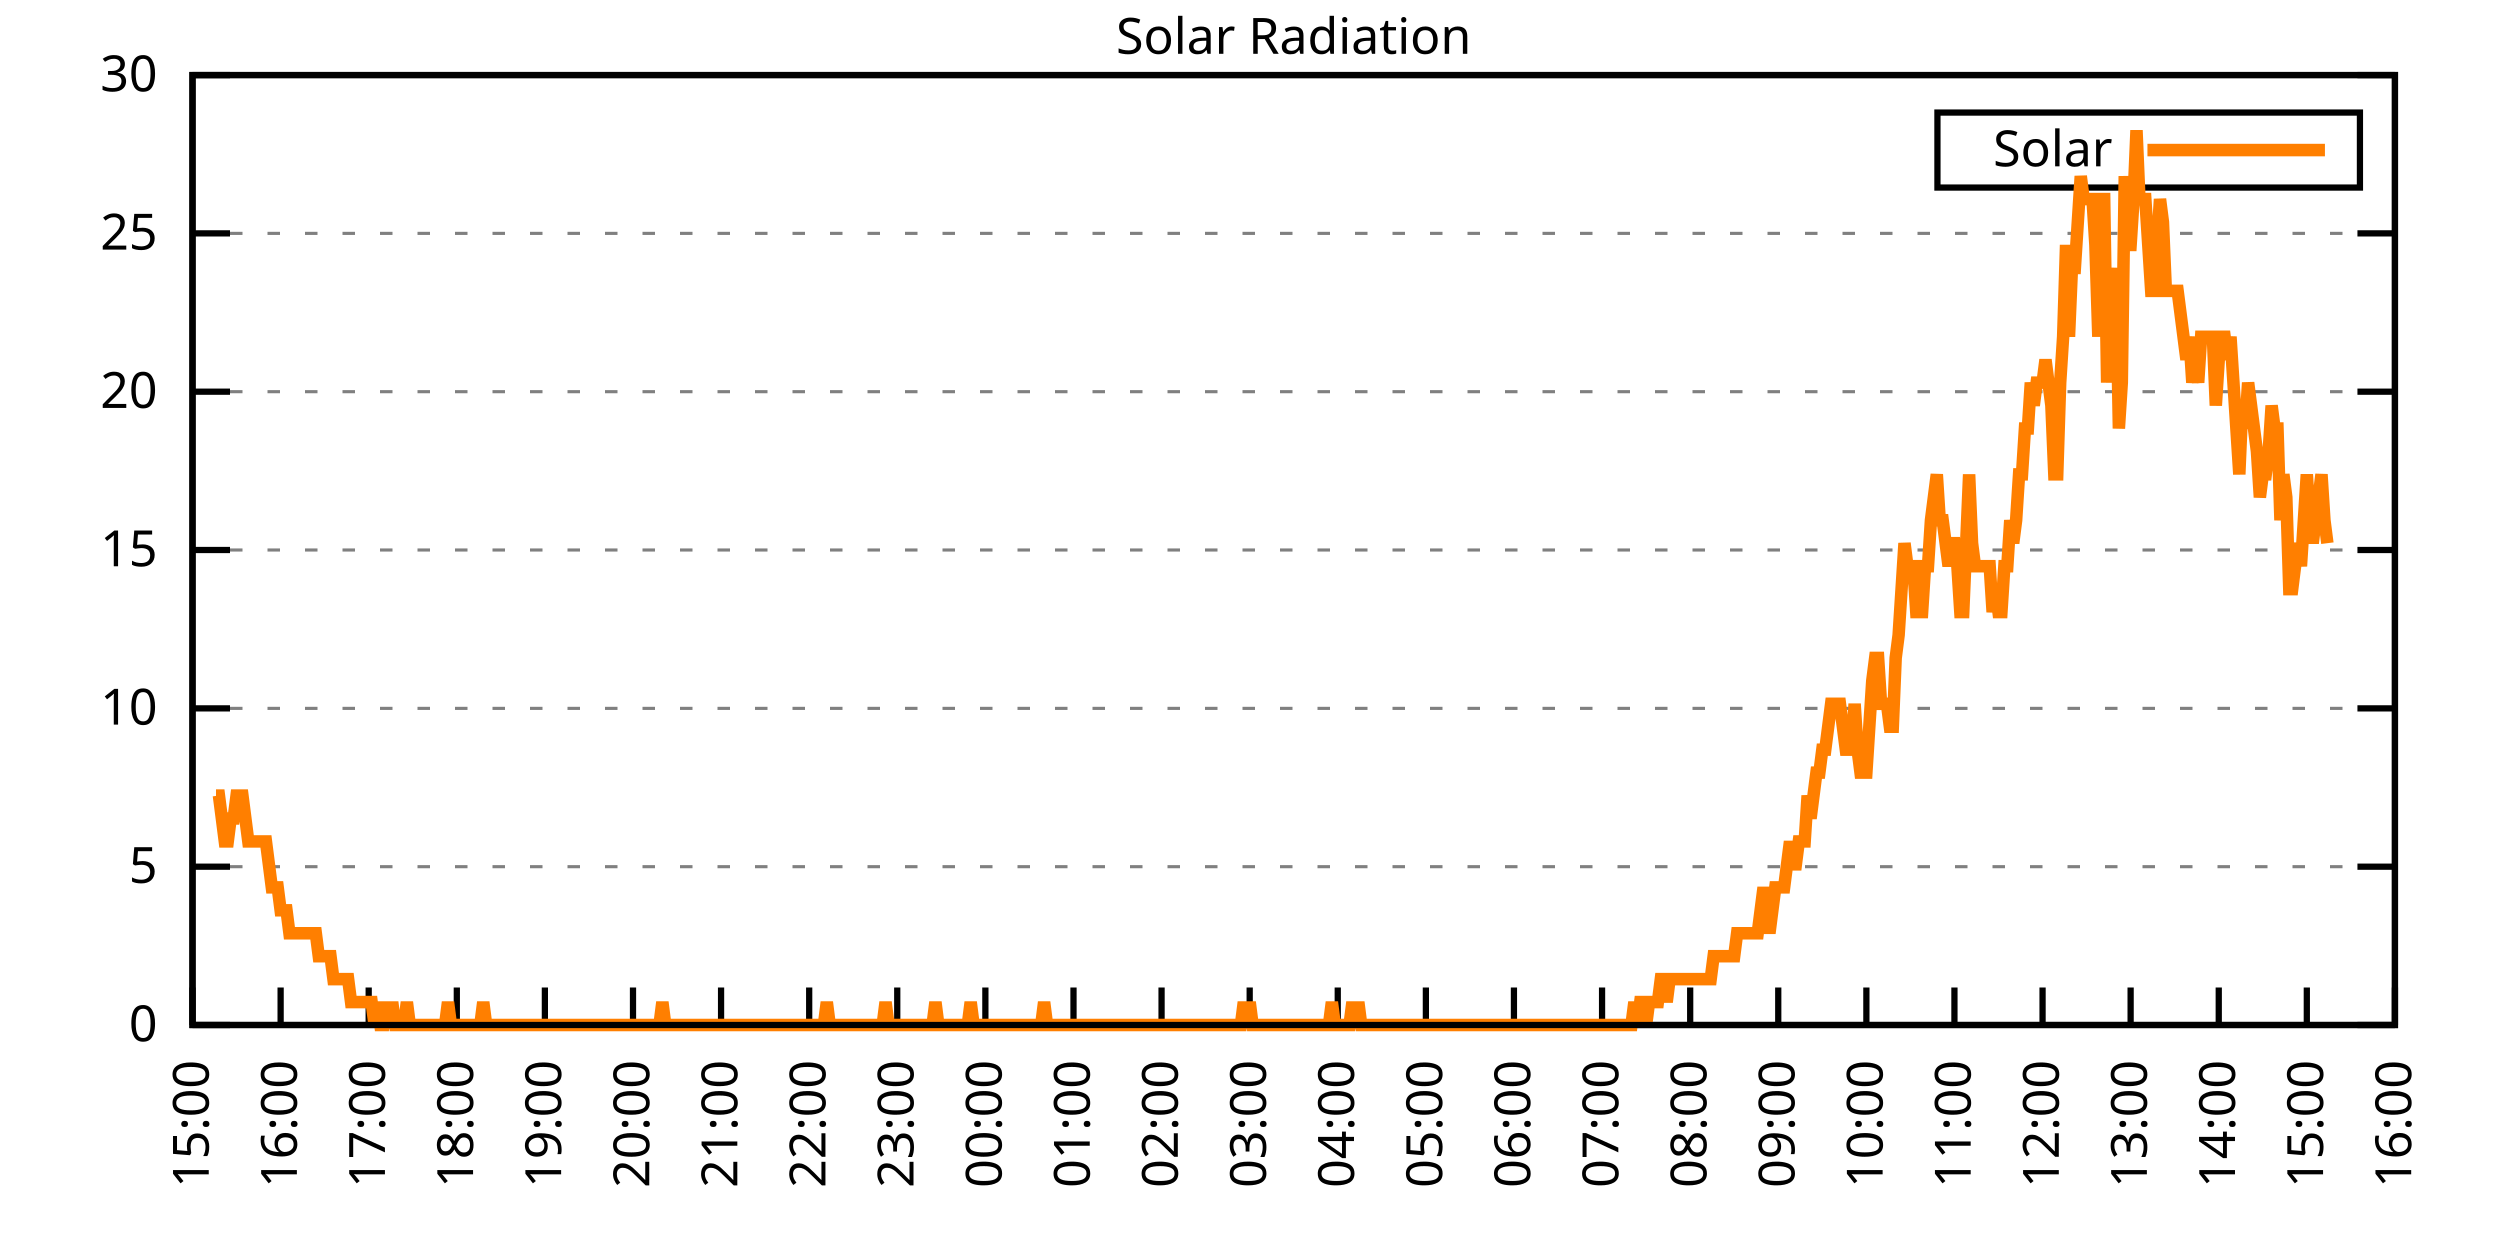
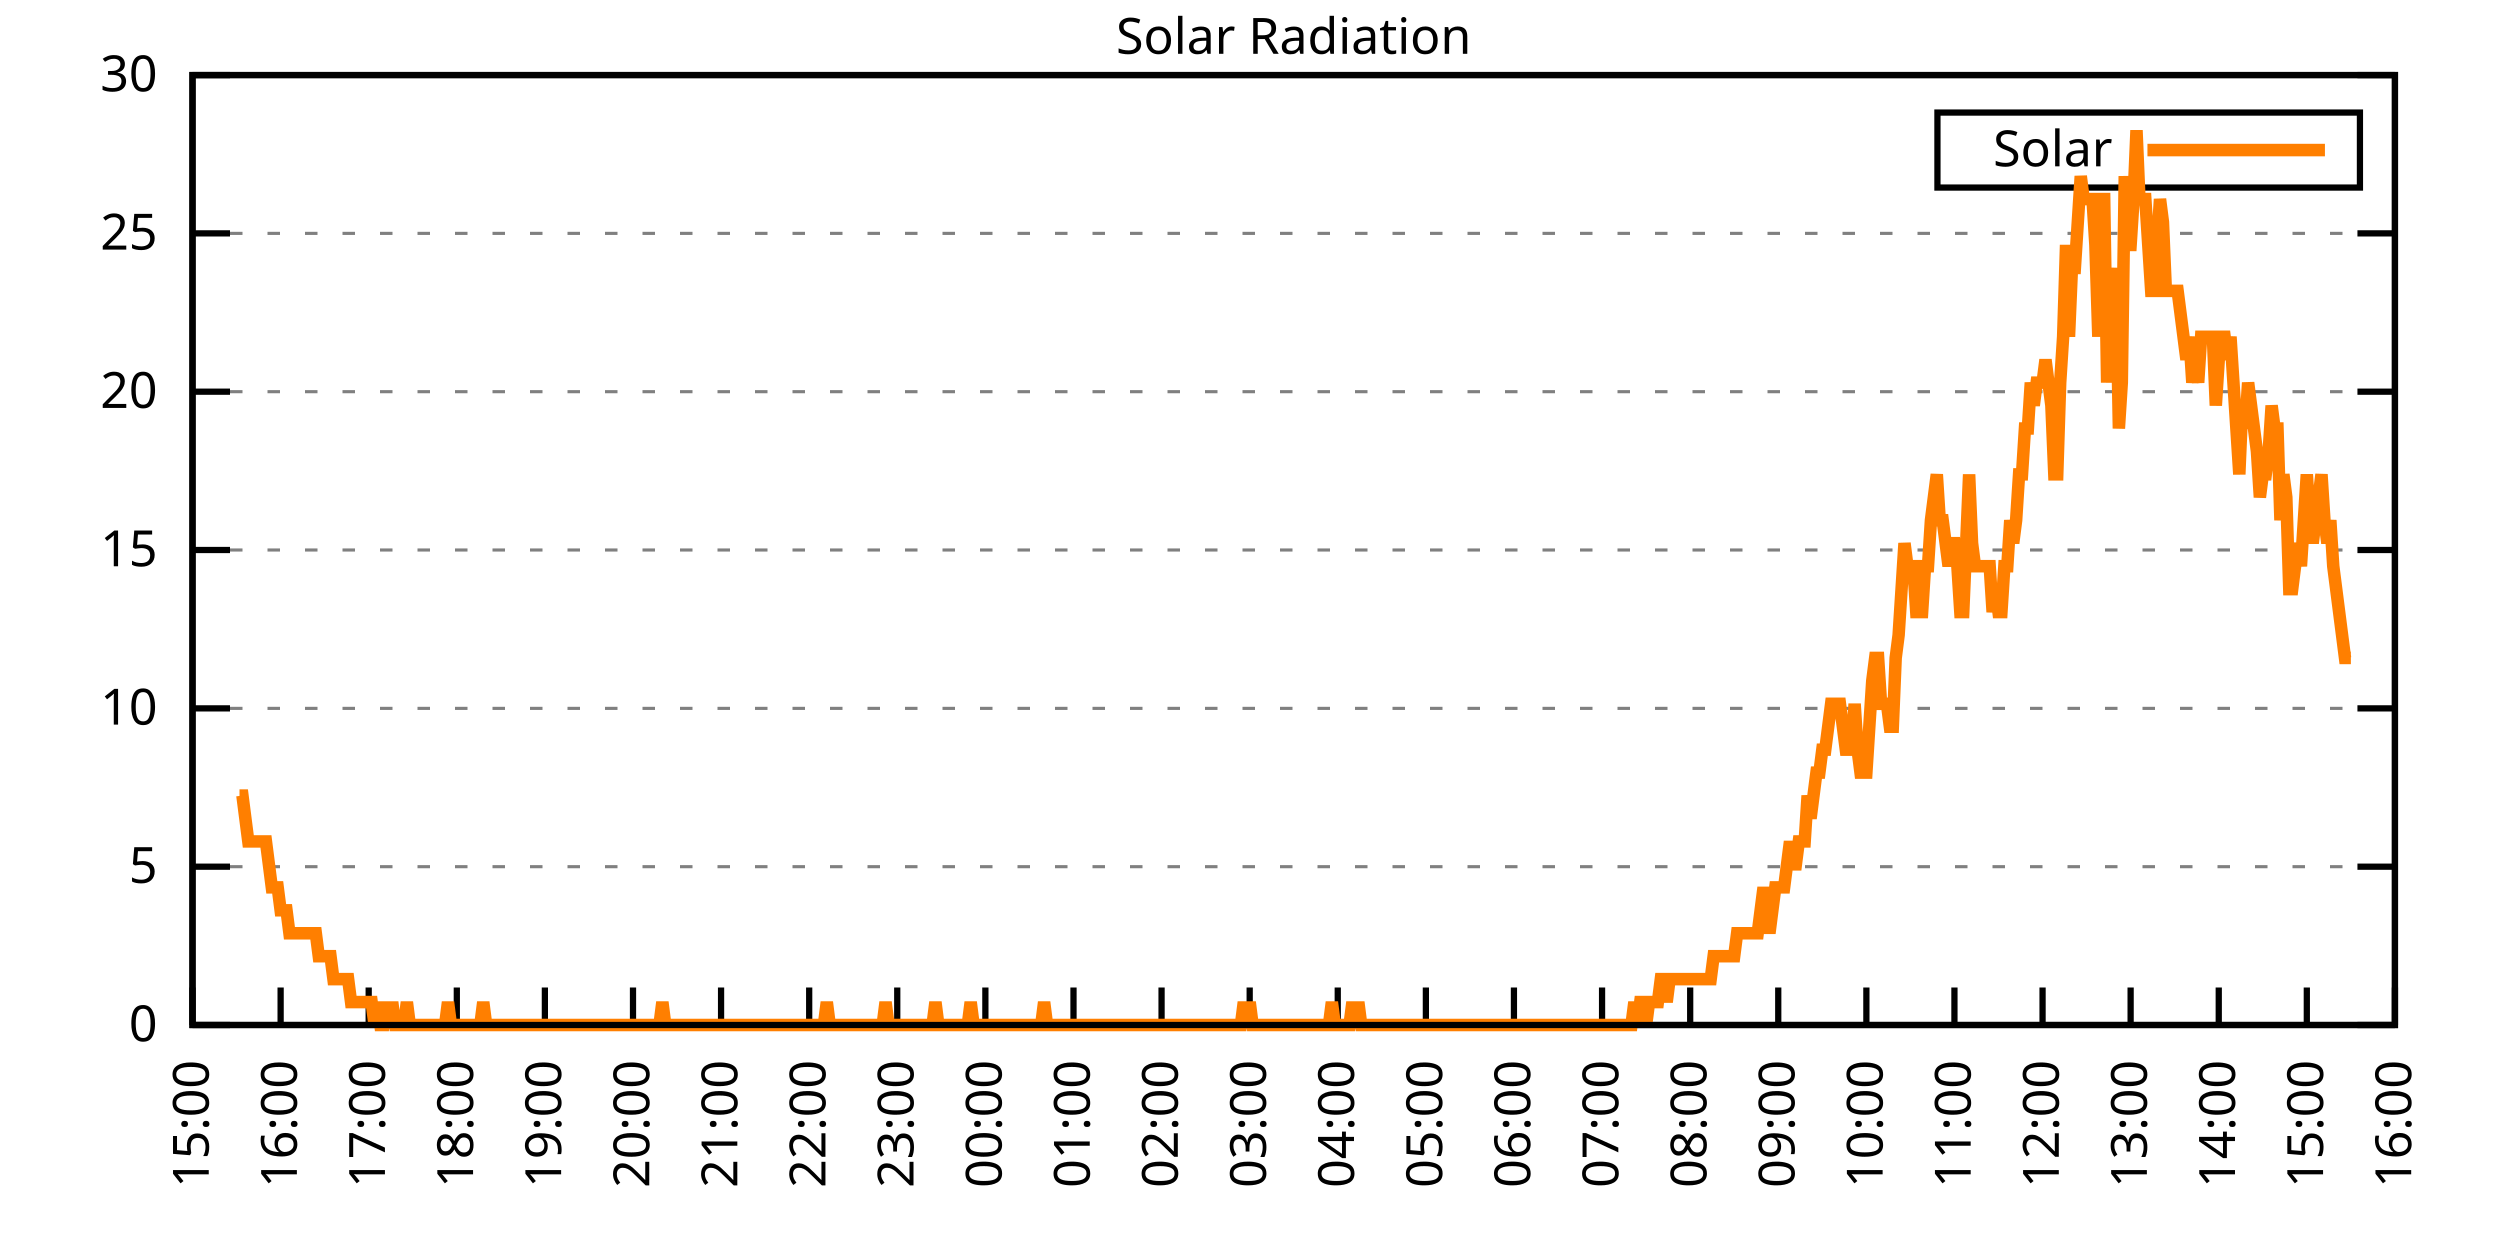
<svg xmlns="http://www.w3.org/2000/svg" xmlns:xlink="http://www.w3.org/1999/xlink" width="400" height="200" viewBox="0 0 400 200">
  <g id="gnuplot_canvas">
    <rect x="0" y="0" width="400" height="200" fill="none" />
    <defs>
      <circle id="gpDot" r="0.5" stroke-width="0.5" stroke="currentColor" />
      <path id="gpPt0" stroke-width="0.333" stroke="currentColor" d="M-1,0 h2 M0,-1 v2" />
      <path id="gpPt1" stroke-width="0.333" stroke="currentColor" d="M-1,-1 L1,1 M1,-1 L-1,1" />
      <path id="gpPt2" stroke-width="0.333" stroke="currentColor" d="M-1,0 L1,0 M0,-1 L0,1 M-1,-1 L1,1 M-1,1 L1,-1" />
      <rect id="gpPt3" stroke-width="0.333" stroke="currentColor" x="-1" y="-1" width="2" height="2" />
      <rect id="gpPt4" stroke-width="0.333" stroke="currentColor" fill="currentColor" x="-1" y="-1" width="2" height="2" />
      <circle id="gpPt5" stroke-width="0.333" stroke="currentColor" cx="0" cy="0" r="1" />
      <use xlink:href="#gpPt5" id="gpPt6" fill="currentColor" stroke="none" />
      <path id="gpPt7" stroke-width="0.333" stroke="currentColor" d="M0,-1.33 L-1.33,0.67 L1.33,0.67 z" />
      <use xlink:href="#gpPt7" id="gpPt8" fill="currentColor" stroke="none" />
      <use xlink:href="#gpPt7" id="gpPt9" stroke="currentColor" transform="rotate(180)" />
      <use xlink:href="#gpPt9" id="gpPt10" fill="currentColor" stroke="none" />
      <use xlink:href="#gpPt3" id="gpPt11" stroke="currentColor" transform="rotate(45)" />
      <use xlink:href="#gpPt11" id="gpPt12" fill="currentColor" stroke="none" />
      <path id="gpPt13" stroke-width="0.333" stroke="currentColor" d="M0,1.330 L1.265,0.411 L0.782,-1.067 L-0.782,-1.076 L-1.265,0.411 z" />
      <use xlink:href="#gpPt13" id="gpPt14" fill="currentColor" stroke="none" />
      <filter id="textbox" filterUnits="objectBoundingBox" x="0" y="0" height="1" width="1">
        <feFlood flood-color="white" flood-opacity="1" result="bgnd" />
        <feComposite in="SourceGraphic" in2="bgnd" operator="atop" />
      </filter>
      <filter id="greybox" filterUnits="objectBoundingBox" x="0" y="0" height="1" width="1">
        <feFlood flood-color="lightgrey" flood-opacity="1" result="grey" />
        <feComposite in="SourceGraphic" in2="grey" operator="atop" />
      </filter>
    </defs>
    <g fill="none" color="white" stroke="currentColor" stroke-width="1.00" stroke-linecap="butt" stroke-linejoin="miter">
</g>
    <g fill="none" color="black" stroke="currentColor" stroke-width="1.00" stroke-linecap="butt" stroke-linejoin="miter">
      <g stroke="none" shape-rendering="crispEdges">
        <polygon fill="rgb(255, 255, 255)" points="30.80,164.00 383.18,164.00 383.18,12.02 30.80,12.02 " />
      </g>
    </g>
    <g fill="none" color="black" stroke="currentColor" stroke-width="1.00" stroke-linecap="butt" stroke-linejoin="miter">
</g>
    <g fill="none" color="black" stroke="black" stroke-width="0.50" stroke-linecap="butt" stroke-linejoin="miter">
</g>
    <g fill="none" color="gray" stroke="currentColor" stroke-width="0.50" stroke-linecap="butt" stroke-linejoin="miter">
      <path stroke="gray" stroke-dasharray="2,4" class="gridline" d="M30.80,164.00 L383.19,164.00  " />
    </g>
    <g fill="none" color="gray" stroke="gray" stroke-width="1.00" stroke-linecap="butt" stroke-linejoin="miter">
</g>
    <g fill="none" color="black" stroke="currentColor" stroke-width="1.00" stroke-linecap="butt" stroke-linejoin="miter">
      <path stroke="black" d="M30.80,164.00 L36.80,164.00 M383.19,164.00 L377.19,164.00  " />
      <g transform="translate(25.20,166.60)" stroke="none" fill="black" font-family="Sans" font-size="8.00" text-anchor="end">
        <text>
          <tspan font-family="Sans"> 0</tspan>
        </text>
      </g>
    </g>
    <g fill="none" color="black" stroke="currentColor" stroke-width="1.00" stroke-linecap="butt" stroke-linejoin="miter">
</g>
    <g fill="none" color="black" stroke="black" stroke-width="0.50" stroke-linecap="butt" stroke-linejoin="miter">
</g>
    <g fill="none" color="gray" stroke="currentColor" stroke-width="0.50" stroke-linecap="butt" stroke-linejoin="miter">
      <path stroke="gray" stroke-dasharray="2,4" class="gridline" d="M30.80,138.67 L383.19,138.67  " />
    </g>
    <g fill="none" color="gray" stroke="gray" stroke-width="1.00" stroke-linecap="butt" stroke-linejoin="miter">
</g>
    <g fill="none" color="black" stroke="currentColor" stroke-width="1.00" stroke-linecap="butt" stroke-linejoin="miter">
      <path stroke="black" d="M30.80,138.67 L36.80,138.67 M383.19,138.67 L377.19,138.67  " />
      <g transform="translate(25.20,141.27)" stroke="none" fill="black" font-family="Sans" font-size="8.00" text-anchor="end">
        <text>
          <tspan font-family="Sans"> 5</tspan>
        </text>
      </g>
    </g>
    <g fill="none" color="black" stroke="currentColor" stroke-width="1.00" stroke-linecap="butt" stroke-linejoin="miter">
</g>
    <g fill="none" color="black" stroke="black" stroke-width="0.50" stroke-linecap="butt" stroke-linejoin="miter">
</g>
    <g fill="none" color="gray" stroke="currentColor" stroke-width="0.50" stroke-linecap="butt" stroke-linejoin="miter">
      <path stroke="gray" stroke-dasharray="2,4" class="gridline" d="M30.80,113.34 L383.19,113.34  " />
    </g>
    <g fill="none" color="gray" stroke="gray" stroke-width="1.00" stroke-linecap="butt" stroke-linejoin="miter">
</g>
    <g fill="none" color="black" stroke="currentColor" stroke-width="1.00" stroke-linecap="butt" stroke-linejoin="miter">
      <path stroke="black" d="M30.80,113.34 L36.80,113.34 M383.19,113.34 L377.19,113.34  " />
      <g transform="translate(25.20,115.94)" stroke="none" fill="black" font-family="Sans" font-size="8.00" text-anchor="end">
        <text>
          <tspan font-family="Sans"> 10</tspan>
        </text>
      </g>
    </g>
    <g fill="none" color="black" stroke="currentColor" stroke-width="1.00" stroke-linecap="butt" stroke-linejoin="miter">
</g>
    <g fill="none" color="black" stroke="black" stroke-width="0.50" stroke-linecap="butt" stroke-linejoin="miter">
</g>
    <g fill="none" color="gray" stroke="currentColor" stroke-width="0.50" stroke-linecap="butt" stroke-linejoin="miter">
      <path stroke="gray" stroke-dasharray="2,4" class="gridline" d="M30.80,88.00 L383.19,88.00  " />
    </g>
    <g fill="none" color="gray" stroke="gray" stroke-width="1.00" stroke-linecap="butt" stroke-linejoin="miter">
</g>
    <g fill="none" color="black" stroke="currentColor" stroke-width="1.00" stroke-linecap="butt" stroke-linejoin="miter">
      <path stroke="black" d="M30.80,88.00 L36.80,88.00 M383.19,88.00 L377.19,88.00  " />
      <g transform="translate(25.20,90.60)" stroke="none" fill="black" font-family="Sans" font-size="8.00" text-anchor="end">
        <text>
          <tspan font-family="Sans"> 15</tspan>
        </text>
      </g>
    </g>
    <g fill="none" color="black" stroke="currentColor" stroke-width="1.00" stroke-linecap="butt" stroke-linejoin="miter">
</g>
    <g fill="none" color="black" stroke="black" stroke-width="0.50" stroke-linecap="butt" stroke-linejoin="miter">
</g>
    <g fill="none" color="gray" stroke="currentColor" stroke-width="0.50" stroke-linecap="butt" stroke-linejoin="miter">
      <path stroke="gray" stroke-dasharray="2,4" class="gridline" d="M30.80,62.67 L383.19,62.67  " />
    </g>
    <g fill="none" color="gray" stroke="gray" stroke-width="1.00" stroke-linecap="butt" stroke-linejoin="miter">
</g>
    <g fill="none" color="black" stroke="currentColor" stroke-width="1.00" stroke-linecap="butt" stroke-linejoin="miter">
      <path stroke="black" d="M30.80,62.67 L36.80,62.67 M383.19,62.67 L377.19,62.67  " />
      <g transform="translate(25.20,65.27)" stroke="none" fill="black" font-family="Sans" font-size="8.00" text-anchor="end">
        <text>
          <tspan font-family="Sans"> 20</tspan>
        </text>
      </g>
    </g>
    <g fill="none" color="black" stroke="currentColor" stroke-width="1.00" stroke-linecap="butt" stroke-linejoin="miter">
</g>
    <g fill="none" color="black" stroke="black" stroke-width="0.50" stroke-linecap="butt" stroke-linejoin="miter">
</g>
    <g fill="none" color="gray" stroke="currentColor" stroke-width="0.50" stroke-linecap="butt" stroke-linejoin="miter">
      <path stroke="gray" stroke-dasharray="2,4" class="gridline" d="M30.80,37.34 L383.19,37.34  " />
    </g>
    <g fill="none" color="gray" stroke="gray" stroke-width="1.00" stroke-linecap="butt" stroke-linejoin="miter">
</g>
    <g fill="none" color="black" stroke="currentColor" stroke-width="1.00" stroke-linecap="butt" stroke-linejoin="miter">
      <path stroke="black" d="M30.80,37.34 L36.80,37.34 M383.19,37.34 L377.19,37.34  " />
      <g transform="translate(25.20,39.94)" stroke="none" fill="black" font-family="Sans" font-size="8.00" text-anchor="end">
        <text>
          <tspan font-family="Sans"> 25</tspan>
        </text>
      </g>
    </g>
    <g fill="none" color="black" stroke="currentColor" stroke-width="1.00" stroke-linecap="butt" stroke-linejoin="miter">
</g>
    <g fill="none" color="black" stroke="black" stroke-width="0.50" stroke-linecap="butt" stroke-linejoin="miter">
</g>
    <g fill="none" color="gray" stroke="currentColor" stroke-width="0.50" stroke-linecap="butt" stroke-linejoin="miter">
      <path stroke="gray" stroke-dasharray="2,4" class="gridline" d="M30.80,12.01 L383.19,12.01  " />
    </g>
    <g fill="none" color="gray" stroke="gray" stroke-width="1.00" stroke-linecap="butt" stroke-linejoin="miter">
</g>
    <g fill="none" color="black" stroke="currentColor" stroke-width="1.00" stroke-linecap="butt" stroke-linejoin="miter">
      <path stroke="black" d="M30.80,12.01 L36.80,12.01 M383.19,12.01 L377.19,12.01  " />
      <g transform="translate(25.20,14.61)" stroke="none" fill="black" font-family="Sans" font-size="8.00" text-anchor="end">
        <text>
          <tspan font-family="Sans"> 30</tspan>
        </text>
      </g>
    </g>
    <g fill="none" color="black" stroke="currentColor" stroke-width="1.00" stroke-linecap="butt" stroke-linejoin="miter">
      <path stroke="black" d="M30.80,164.00 L30.80,158.00  " />
      <g transform="translate(33.40,169.60) rotate(270.00)" stroke="none" fill="black" font-family="Sans" font-size="8.00" text-anchor="end">
        <text>
          <tspan font-family="Sans">15:00</tspan>
        </text>
      </g>
    </g>
    <g fill="none" color="black" stroke="currentColor" stroke-width="1.00" stroke-linecap="butt" stroke-linejoin="miter">
      <path stroke="black" d="M44.90,164.00 L44.90,158.00  " />
      <g transform="translate(47.50,169.60) rotate(270.00)" stroke="none" fill="black" font-family="Sans" font-size="8.00" text-anchor="end">
        <text>
          <tspan font-family="Sans">16:00</tspan>
        </text>
      </g>
    </g>
    <g fill="none" color="black" stroke="currentColor" stroke-width="1.00" stroke-linecap="butt" stroke-linejoin="miter">
      <path stroke="black" d="M58.99,164.00 L58.99,158.00  " />
      <g transform="translate(61.59,169.60) rotate(270.00)" stroke="none" fill="black" font-family="Sans" font-size="8.00" text-anchor="end">
        <text>
          <tspan font-family="Sans">17:00</tspan>
        </text>
      </g>
    </g>
    <g fill="none" color="black" stroke="currentColor" stroke-width="1.00" stroke-linecap="butt" stroke-linejoin="miter">
      <path stroke="black" d="M73.09,164.00 L73.09,158.00  " />
      <g transform="translate(75.69,169.60) rotate(270.00)" stroke="none" fill="black" font-family="Sans" font-size="8.00" text-anchor="end">
        <text>
          <tspan font-family="Sans">18:00</tspan>
        </text>
      </g>
    </g>
    <g fill="none" color="black" stroke="currentColor" stroke-width="1.00" stroke-linecap="butt" stroke-linejoin="miter">
      <path stroke="black" d="M87.18,164.00 L87.18,158.00  " />
      <g transform="translate(89.78,169.60) rotate(270.00)" stroke="none" fill="black" font-family="Sans" font-size="8.00" text-anchor="end">
        <text>
          <tspan font-family="Sans">19:00</tspan>
        </text>
      </g>
    </g>
    <g fill="none" color="black" stroke="currentColor" stroke-width="1.00" stroke-linecap="butt" stroke-linejoin="miter">
      <path stroke="black" d="M101.28,164.00 L101.28,158.00  " />
      <g transform="translate(103.88,169.60) rotate(270.00)" stroke="none" fill="black" font-family="Sans" font-size="8.00" text-anchor="end">
        <text>
          <tspan font-family="Sans">20:00</tspan>
        </text>
      </g>
    </g>
    <g fill="none" color="black" stroke="currentColor" stroke-width="1.00" stroke-linecap="butt" stroke-linejoin="miter">
      <path stroke="black" d="M115.37,164.00 L115.37,158.00  " />
      <g transform="translate(117.97,169.60) rotate(270.00)" stroke="none" fill="black" font-family="Sans" font-size="8.00" text-anchor="end">
        <text>
          <tspan font-family="Sans">21:00</tspan>
        </text>
      </g>
    </g>
    <g fill="none" color="black" stroke="currentColor" stroke-width="1.00" stroke-linecap="butt" stroke-linejoin="miter">
      <path stroke="black" d="M129.47,164.00 L129.47,158.00  " />
      <g transform="translate(132.07,169.60) rotate(270.00)" stroke="none" fill="black" font-family="Sans" font-size="8.00" text-anchor="end">
        <text>
          <tspan font-family="Sans">22:00</tspan>
        </text>
      </g>
    </g>
    <g fill="none" color="black" stroke="currentColor" stroke-width="1.00" stroke-linecap="butt" stroke-linejoin="miter">
      <path stroke="black" d="M143.56,164.00 L143.56,158.00  " />
      <g transform="translate(146.16,169.60) rotate(270.00)" stroke="none" fill="black" font-family="Sans" font-size="8.00" text-anchor="end">
        <text>
          <tspan font-family="Sans">23:00</tspan>
        </text>
      </g>
    </g>
    <g fill="none" color="black" stroke="currentColor" stroke-width="1.00" stroke-linecap="butt" stroke-linejoin="miter">
      <path stroke="black" d="M157.66,164.00 L157.66,158.00  " />
      <g transform="translate(160.26,169.60) rotate(270.00)" stroke="none" fill="black" font-family="Sans" font-size="8.00" text-anchor="end">
        <text>
          <tspan font-family="Sans">00:00</tspan>
        </text>
      </g>
    </g>
    <g fill="none" color="black" stroke="currentColor" stroke-width="1.00" stroke-linecap="butt" stroke-linejoin="miter">
      <path stroke="black" d="M171.76,164.00 L171.76,158.00  " />
      <g transform="translate(174.36,169.60) rotate(270.00)" stroke="none" fill="black" font-family="Sans" font-size="8.00" text-anchor="end">
        <text>
          <tspan font-family="Sans">01:00</tspan>
        </text>
      </g>
    </g>
    <g fill="none" color="black" stroke="currentColor" stroke-width="1.00" stroke-linecap="butt" stroke-linejoin="miter">
      <path stroke="black" d="M185.85,164.00 L185.85,158.00  " />
      <g transform="translate(188.45,169.60) rotate(270.00)" stroke="none" fill="black" font-family="Sans" font-size="8.00" text-anchor="end">
        <text>
          <tspan font-family="Sans">02:00</tspan>
        </text>
      </g>
    </g>
    <g fill="none" color="black" stroke="currentColor" stroke-width="1.00" stroke-linecap="butt" stroke-linejoin="miter">
      <path stroke="black" d="M199.95,164.00 L199.95,158.00  " />
      <g transform="translate(202.55,169.60) rotate(270.00)" stroke="none" fill="black" font-family="Sans" font-size="8.00" text-anchor="end">
        <text>
          <tspan font-family="Sans">03:00</tspan>
        </text>
      </g>
    </g>
    <g fill="none" color="black" stroke="currentColor" stroke-width="1.00" stroke-linecap="butt" stroke-linejoin="miter">
      <path stroke="black" d="M214.04,164.00 L214.04,158.00  " />
      <g transform="translate(216.64,169.60) rotate(270.00)" stroke="none" fill="black" font-family="Sans" font-size="8.00" text-anchor="end">
        <text>
          <tspan font-family="Sans">04:00</tspan>
        </text>
      </g>
    </g>
    <g fill="none" color="black" stroke="currentColor" stroke-width="1.00" stroke-linecap="butt" stroke-linejoin="miter">
      <path stroke="black" d="M228.14,164.00 L228.14,158.00  " />
      <g transform="translate(230.74,169.60) rotate(270.00)" stroke="none" fill="black" font-family="Sans" font-size="8.00" text-anchor="end">
        <text>
          <tspan font-family="Sans">05:00</tspan>
        </text>
      </g>
    </g>
    <g fill="none" color="black" stroke="currentColor" stroke-width="1.00" stroke-linecap="butt" stroke-linejoin="miter">
      <path stroke="black" d="M242.23,164.00 L242.23,158.00  " />
      <g transform="translate(244.83,169.60) rotate(270.00)" stroke="none" fill="black" font-family="Sans" font-size="8.00" text-anchor="end">
        <text>
          <tspan font-family="Sans">06:00</tspan>
        </text>
      </g>
    </g>
    <g fill="none" color="black" stroke="currentColor" stroke-width="1.00" stroke-linecap="butt" stroke-linejoin="miter">
      <path stroke="black" d="M256.33,164.00 L256.33,158.00  " />
      <g transform="translate(258.93,169.60) rotate(270.00)" stroke="none" fill="black" font-family="Sans" font-size="8.00" text-anchor="end">
        <text>
          <tspan font-family="Sans">07:00</tspan>
        </text>
      </g>
    </g>
    <g fill="none" color="black" stroke="currentColor" stroke-width="1.00" stroke-linecap="butt" stroke-linejoin="miter">
      <path stroke="black" d="M270.43,164.00 L270.43,158.00  " />
      <g transform="translate(273.03,169.60) rotate(270.00)" stroke="none" fill="black" font-family="Sans" font-size="8.00" text-anchor="end">
        <text>
          <tspan font-family="Sans">08:00</tspan>
        </text>
      </g>
    </g>
    <g fill="none" color="black" stroke="currentColor" stroke-width="1.00" stroke-linecap="butt" stroke-linejoin="miter">
      <path stroke="black" d="M284.52,164.00 L284.52,158.00  " />
      <g transform="translate(287.12,169.60) rotate(270.00)" stroke="none" fill="black" font-family="Sans" font-size="8.00" text-anchor="end">
        <text>
          <tspan font-family="Sans">09:00</tspan>
        </text>
      </g>
    </g>
    <g fill="none" color="black" stroke="currentColor" stroke-width="1.00" stroke-linecap="butt" stroke-linejoin="miter">
      <path stroke="black" d="M298.62,164.00 L298.62,158.00  " />
      <g transform="translate(301.22,169.60) rotate(270.00)" stroke="none" fill="black" font-family="Sans" font-size="8.00" text-anchor="end">
        <text>
          <tspan font-family="Sans">10:00</tspan>
        </text>
      </g>
    </g>
    <g fill="none" color="black" stroke="currentColor" stroke-width="1.00" stroke-linecap="butt" stroke-linejoin="miter">
      <path stroke="black" d="M312.71,164.00 L312.71,158.00  " />
      <g transform="translate(315.31,169.60) rotate(270.00)" stroke="none" fill="black" font-family="Sans" font-size="8.00" text-anchor="end">
        <text>
          <tspan font-family="Sans">11:00</tspan>
        </text>
      </g>
    </g>
    <g fill="none" color="black" stroke="currentColor" stroke-width="1.00" stroke-linecap="butt" stroke-linejoin="miter">
      <path stroke="black" d="M326.81,164.00 L326.81,158.00  " />
      <g transform="translate(329.41,169.60) rotate(270.00)" stroke="none" fill="black" font-family="Sans" font-size="8.00" text-anchor="end">
        <text>
          <tspan font-family="Sans">12:00</tspan>
        </text>
      </g>
    </g>
    <g fill="none" color="black" stroke="currentColor" stroke-width="1.00" stroke-linecap="butt" stroke-linejoin="miter">
      <path stroke="black" d="M340.90,164.00 L340.90,158.00  " />
      <g transform="translate(343.50,169.60) rotate(270.00)" stroke="none" fill="black" font-family="Sans" font-size="8.00" text-anchor="end">
        <text>
          <tspan font-family="Sans">13:00</tspan>
        </text>
      </g>
    </g>
    <g fill="none" color="black" stroke="currentColor" stroke-width="1.00" stroke-linecap="butt" stroke-linejoin="miter">
      <path stroke="black" d="M355.00,164.00 L355.00,158.00  " />
      <g transform="translate(357.60,169.60) rotate(270.00)" stroke="none" fill="black" font-family="Sans" font-size="8.00" text-anchor="end">
        <text>
          <tspan font-family="Sans">14:00</tspan>
        </text>
      </g>
    </g>
    <g fill="none" color="black" stroke="currentColor" stroke-width="1.00" stroke-linecap="butt" stroke-linejoin="miter">
      <path stroke="black" d="M369.09,164.00 L369.09,158.00  " />
      <g transform="translate(371.69,169.60) rotate(270.00)" stroke="none" fill="black" font-family="Sans" font-size="8.00" text-anchor="end">
        <text>
          <tspan font-family="Sans">15:00</tspan>
        </text>
      </g>
    </g>
    <g fill="none" color="black" stroke="currentColor" stroke-width="1.00" stroke-linecap="butt" stroke-linejoin="miter">
      <path stroke="black" d="M383.19,164.00 L383.19,158.00  " />
      <g transform="translate(385.79,169.60) rotate(270.00)" stroke="none" fill="black" font-family="Sans" font-size="8.00" text-anchor="end">
        <text>
          <tspan font-family="Sans">16:00</tspan>
        </text>
      </g>
    </g>
    <g fill="none" color="black" stroke="currentColor" stroke-width="1.00" stroke-linecap="butt" stroke-linejoin="miter">
</g>
    <g fill="none" color="black" stroke="currentColor" stroke-width="1.00" stroke-linecap="butt" stroke-linejoin="miter">
      <path stroke="black" d="M30.80,12.01 L30.80,164.00 L383.19,164.00 L383.19,12.01 L30.80,12.01 Z  " />
    </g>
    <g fill="none" color="black" stroke="currentColor" stroke-width="1.00" stroke-linecap="butt" stroke-linejoin="miter">
</g>
    <g fill="none" color="black" stroke="currentColor" stroke-width="1.00" stroke-linecap="butt" stroke-linejoin="miter">
      <path stroke="black" d="M309.99,30.01 L309.99,18.01 L377.59,18.01 L377.59,30.01 L309.99,30.01 Z  " />
    </g>
    <g id="Solar_Radiation_plot_1">
      <g fill="none" color="white" stroke="black" stroke-width="2.00" stroke-linecap="butt" stroke-linejoin="miter">
</g>
      <g fill="none" color="black" stroke="currentColor" stroke-width="2.00" stroke-linecap="butt" stroke-linejoin="miter">
        <g transform="translate(337.99,26.61)" stroke="none" fill="black" font-family="Sans" font-size="8.00" text-anchor="end">
          <text>
            <tspan font-family="Sans">Solar</tspan>
          </text>
        </g>
      </g>
      <g fill="none" color="black" stroke="currentColor" stroke-width="2.00" stroke-linecap="butt" stroke-linejoin="miter">
-         <path stroke="rgb(255, 127,   0)" d="M343.59,24.01 L371.99,24.01 M34.56,127.29 L35.03,127.29 L35.50,130.96 L35.97,134.63 L36.44,134.63 L36.91,130.96   L37.38,130.96 L37.85,127.29 L38.32,127.29 L38.79,127.29 L39.26,130.96 L39.73,134.63 L40.20,134.63 L40.67,134.63   L41.14,134.63 L41.61,134.63 L42.08,134.63 L42.55,134.63 L43.02,138.30 L43.49,141.98 L43.96,141.98 L44.43,141.98   L44.90,145.65 L45.37,145.65 L45.84,145.65 L46.31,149.32 L46.78,149.32 L47.24,149.32 L47.71,149.32 L48.18,149.32   L48.65,149.32 L49.12,149.32 L49.59,149.32 L50.06,149.32 L50.53,149.32 L51.00,152.99 L51.47,152.99 L51.94,152.99   L52.41,152.99 L52.88,152.99 L53.35,156.66 L53.82,156.66 L54.29,156.66 L54.76,156.66 L55.23,156.66 L55.70,156.66   L56.17,160.33 L56.64,160.33 L57.11,160.33 L57.58,160.33 L58.05,160.33 L58.52,160.33 L58.99,160.33 L59.46,160.33   L59.93,164.00 L60.40,160.33 L60.87,164.00 L61.34,164.00 L61.81,160.33 L62.28,164.00 L62.75,160.33 L63.22,164.00   L63.69,164.00 L64.16,164.00 L64.63,164.00 L65.10,160.33 L65.57,164.00 L66.04,164.00 L66.51,164.00 L66.98,164.00   L67.45,164.00 L67.92,164.00 L68.39,164.00 L68.86,164.00 L69.33,164.00 L69.80,164.00 L70.27,164.00 L70.74,164.00   L71.21,164.00 L71.68,160.33 L72.15,164.00 L72.62,164.00 L73.09,164.00 L73.56,164.00 L74.03,164.00 L74.50,164.00   L74.97,164.00 L75.44,164.00 L75.91,164.00 L76.38,164.00 L76.85,164.00 L77.32,160.33 L77.79,164.00 L78.26,164.00   L78.73,164.00 L79.19,164.00 L79.66,164.00 L80.13,164.00 L80.60,164.00 L81.07,164.00 L81.54,164.00 L82.01,164.00   L82.48,164.00 L82.95,164.00 L83.42,164.00 L83.89,164.00 L84.36,164.00 L84.83,164.00 L85.30,164.00 L85.77,164.00   L86.24,164.00 L86.71,164.00 L87.18,164.00 L87.65,164.00 L88.12,164.00 L88.59,164.00 L89.06,164.00 L89.53,164.00   L90.00,164.00 L90.47,164.00 L90.94,164.00 L91.41,164.00 L91.88,164.00 L92.35,164.00 L92.82,164.00 L93.29,164.00   L93.76,164.00 L94.23,164.00 L94.70,164.00 L95.17,164.00 L95.64,164.00 L96.11,164.00 L96.58,164.00 L97.05,164.00   L97.52,164.00 L97.99,164.00 L98.46,164.00 L98.93,164.00 L99.40,164.00 L99.87,164.00 L100.34,164.00 L100.81,164.00   L101.28,164.00 L101.75,164.00 L102.22,164.00 L102.69,164.00 L103.16,164.00 L103.63,164.00 L104.10,164.00 L104.57,164.00   L105.04,164.00 L105.51,164.00 L105.98,160.33 L106.45,164.00 L106.92,164.00 L107.39,164.00 L107.86,164.00 L108.33,164.00   L108.80,164.00 L109.27,164.00 L109.74,164.00 L110.21,164.00 L110.68,164.00 L111.14,164.00 L111.61,164.00 L112.08,164.00   L112.55,164.00 L113.02,164.00 L113.49,164.00 L113.96,164.00 L114.43,164.00 L114.90,164.00 L115.37,164.00 L115.84,164.00   L116.31,164.00 L116.78,164.00 L117.25,164.00 L117.72,164.00 L118.19,164.00 L118.66,164.00 L119.13,164.00 L119.60,164.00   L120.07,164.00 L120.54,164.00 L121.01,164.00 L121.48,164.00 L121.95,164.00 L122.42,164.00 L122.89,164.00 L123.36,164.00   L123.83,164.00 L124.30,164.00 L124.77,164.00 L125.24,164.00 L125.71,164.00 L126.18,164.00 L126.65,164.00 L127.12,164.00   L127.59,164.00 L128.06,164.00 L128.53,164.00 L129.00,164.00 L129.47,164.00 L129.94,164.00 L130.41,164.00 L130.88,164.00   L131.35,164.00 L131.82,164.00 L132.29,160.33 L132.76,164.00 L133.23,164.00 L133.70,164.00 L134.17,164.00 L134.64,164.00   L135.11,164.00 L135.58,164.00 L136.05,164.00 L136.52,164.00 L136.99,164.00 L137.46,164.00 L137.93,164.00 L138.40,164.00   L138.87,164.00 L139.34,164.00 L139.81,164.00 L140.28,164.00 L140.75,164.00 L141.22,164.00 L141.69,160.33 L142.16,164.00   L142.63,164.00 L143.09,164.00 L143.56,164.00 L144.03,164.00 L144.50,164.00 L144.97,164.00 L145.44,164.00 L145.91,164.00   L146.38,164.00 L146.85,164.00 L147.32,164.00 L147.79,164.00 L148.26,164.00 L148.73,164.00 L149.20,164.00 L149.67,160.33   L150.14,164.00 L150.61,164.00 L151.08,164.00 L151.55,164.00 L152.02,164.00 L152.49,164.00 L152.96,164.00 L153.43,164.00   L153.90,164.00 L154.37,164.00 L154.84,164.00 L155.31,160.33 L155.78,164.00 L156.25,164.00 L156.72,164.00 L157.19,164.00   L157.66,164.00 L158.13,164.00 L158.60,164.00 L159.07,164.00 L159.54,164.00 L160.01,164.00 L160.48,164.00 L160.95,164.00   L161.42,164.00 L161.89,164.00 L162.36,164.00 L162.83,164.00 L163.30,164.00 L163.77,164.00 L164.24,164.00 L164.71,164.00   L165.18,164.00 L165.65,164.00 L166.12,164.00 L166.59,164.00 L167.06,160.33 L167.53,164.00 L168.00,164.00 L168.47,164.00   L168.94,164.00 L169.41,164.00 L169.88,164.00 L170.35,164.00 L170.82,164.00 L171.29,164.00 L171.76,164.00 L172.23,164.00   L172.70,164.00 L173.17,164.00 L173.64,164.00 L174.11,164.00 L174.58,164.00 L175.04,164.00 L175.51,164.00 L175.98,164.00   L176.45,164.00 L176.92,164.00 L177.39,164.00 L177.86,164.00 L178.33,164.00 L178.80,164.00 L179.27,164.00 L179.74,164.00   L180.21,164.00 L180.68,164.00 L181.15,164.00 L181.62,164.00 L182.09,164.00 L182.56,164.00 L183.03,164.00 L183.50,164.00   L183.97,164.00 L184.44,164.00 L184.91,164.00 L185.38,164.00 L185.85,164.00 L186.32,164.00 L186.79,164.00 L187.26,164.00   L187.73,164.00 L188.20,164.00 L188.67,164.00 L189.14,164.00 L189.61,164.00 L190.08,164.00 L190.55,164.00 L191.02,164.00   L191.49,164.00 L191.96,164.00 L192.43,164.00 L192.90,164.00 L193.37,164.00 L193.84,164.00 L194.31,164.00 L194.78,164.00   L195.25,164.00 L195.72,164.00 L196.19,164.00 L196.66,164.00 L197.13,164.00 L197.60,164.00 L198.07,164.00 L198.54,164.00   L199.01,160.33 L199.48,164.00 L199.95,160.33 L200.42,164.00 L200.89,164.00 L201.36,164.00 L201.83,164.00 L202.30,164.00   L202.77,164.00 L203.24,164.00 L203.71,164.00 L204.18,164.00 L204.65,164.00 L205.12,164.00 L205.59,164.00 L206.06,164.00   L206.53,164.00 L207.00,164.00 L207.46,164.00 L207.93,164.00 L208.40,164.00 L208.87,164.00 L209.34,164.00 L209.81,164.00   L210.28,164.00 L210.75,164.00 L211.22,164.00 L211.69,164.00 L212.16,164.00 L212.63,164.00 L213.10,160.33 L213.57,164.00   L214.04,164.00 L214.51,164.00 L214.98,164.00 L215.45,164.00 L215.92,164.00 L216.39,160.33 L216.86,164.00 L217.33,160.33   L217.80,164.00 L218.27,164.00 L218.74,164.00 L219.21,164.00 L219.68,164.00 L220.15,164.00 L220.62,164.00 L221.09,164.00   L221.56,164.00 L222.03,164.00 L222.50,164.00 L222.97,164.00 L223.44,164.00 L223.91,164.00 L224.38,164.00 L224.85,164.00   L225.32,164.00 L225.79,164.00 L226.26,164.00 L226.73,164.00 L227.20,164.00 L227.67,164.00 L228.14,164.00 L228.61,164.00   L229.08,164.00 L229.55,164.00 L230.02,164.00 L230.49,164.00 L230.96,164.00 L231.43,164.00 L231.90,164.00 L232.37,164.00   L232.84,164.00 L233.31,164.00 L233.78,164.00 L234.25,164.00 L234.72,164.00 L235.19,164.00 L235.66,164.00 L236.13,164.00   L236.60,164.00 L237.07,164.00 L237.54,164.00 L238.01,164.00 L238.48,164.00 L238.95,164.00 L239.41,164.00 L239.88,164.00   L240.35,164.00 L240.82,164.00 L241.29,164.00 L241.76,164.00 L242.23,164.00 L242.70,164.00 L243.17,164.00 L243.64,164.00   L244.11,164.00 L244.58,164.00 L245.05,164.00 L245.52,164.00 L245.99,164.00 L246.46,164.00 L246.93,164.00 L247.40,164.00   L247.87,164.00 L248.34,164.00 L248.81,164.00 L249.28,164.00 L249.75,164.00 L250.22,164.00 L250.69,164.00 L251.16,164.00   L251.63,164.00 L252.10,164.00 L252.57,164.00 L253.04,164.00 L253.51,164.00 L253.98,164.00 L254.45,164.00 L254.92,164.00   L255.39,164.00 L255.86,164.00 L256.33,164.00 L256.80,164.00 L257.27,164.00 L257.74,164.00 L258.21,164.00 L258.68,164.00   L259.15,164.00 L259.62,164.00 L260.09,164.00 L260.56,164.00 L261.03,164.00 L261.50,160.33 L261.97,164.00 L262.44,160.33   L262.91,160.33 L263.38,164.00 L263.85,160.33 L264.32,160.33 L264.79,160.33 L265.26,160.33 L265.73,156.66 L266.20,156.66   L266.67,160.33 L267.14,156.66 L267.61,156.66 L268.08,156.66 L268.55,156.66 L269.02,156.66 L269.49,156.66 L269.96,156.66   L270.43,156.66 L270.90,156.66 L271.36,156.66 L271.83,156.66 L272.30,156.66 L272.77,156.66 L273.24,156.66 L273.71,156.66   L274.18,152.99 L274.65,152.99 L275.12,152.99 L275.59,152.99 L276.06,152.99 L276.53,152.99 L277.00,152.99 L277.47,152.99   L277.94,149.32 L278.41,149.32 L278.88,149.32 L279.35,149.32 L279.82,149.32 L280.29,149.32 L280.76,149.32 L281.23,149.32   L281.70,145.65 L282.17,141.98 L282.64,145.65 L283.11,149.32 L283.58,145.65 L284.05,141.98 L284.52,141.98 L284.99,141.98   L285.46,141.98 L285.93,138.30 L286.40,134.63 L286.87,138.30 L287.34,138.30 L287.81,134.63 L288.28,134.63 L288.75,134.63   L289.22,127.29 L289.69,130.96 L290.16,127.29 L290.63,123.62 L291.10,123.62 L291.57,119.95 L292.04,119.95 L292.51,116.28   L292.98,112.61 L293.45,112.61 L293.92,112.61 L294.39,112.61 L294.86,116.28 L295.33,119.95 L295.80,119.95 L296.27,119.95   L296.74,112.61 L297.21,119.95 L297.68,123.62 L298.15,123.62 L298.62,123.62 L299.09,116.28 L299.56,108.94 L300.03,105.27   L300.50,105.27 L300.97,112.61 L301.44,112.61 L301.91,112.61 L302.38,116.28 L302.85,116.28 L303.31,105.27 L303.78,101.60   L304.25,94.26 L304.72,86.91 L305.19,90.59 L305.66,90.59 L306.13,90.59 L306.60,97.93 L307.07,97.93 L307.54,97.93   L308.01,90.59 L308.48,90.59 L308.95,83.24 L309.42,79.57 L309.89,75.90 L310.36,83.24 L310.83,83.24 L311.30,86.91   L311.77,90.59 L312.24,86.91 L312.71,86.91 L313.18,90.59 L313.65,97.93 L314.12,97.93 L314.59,86.91 L315.06,75.90   L315.53,86.91 L316.00,90.59 L316.47,90.59 L316.94,90.59 L317.41,90.59 L317.88,90.59 L318.35,90.59 L318.82,97.93   L319.29,94.26 L319.76,97.93 L320.23,97.93 L320.70,90.59 L321.17,90.59 L321.64,83.24 L322.11,86.91 L322.58,83.24   L323.05,75.90 L323.52,75.90 L323.99,68.56 L324.46,68.56 L324.93,61.22 L325.40,64.89 L325.87,61.22 L326.34,61.22   L326.81,61.22 L327.28,57.55 L327.75,61.22 L328.22,64.89 L328.69,75.90 L329.16,75.90 L329.63,61.22 L330.10,53.88   L330.57,39.19 L331.04,53.88 L331.51,42.87 L331.98,42.87 L332.45,35.52 L332.92,28.18 L333.39,31.85 L333.86,31.85   L334.33,31.85 L334.80,31.85 L335.26,39.19 L335.73,53.88 L336.20,31.85 L336.67,31.85 L337.14,61.22 L337.61,46.54   L338.08,50.21 L338.55,42.87 L339.02,68.56 L339.49,61.22 L339.96,28.18 L340.43,39.19 L340.90,39.19 L341.37,31.85   L341.84,20.84 L342.31,31.85 L342.78,31.85 L343.25,31.85 L343.72,39.19 L344.19,46.54 L344.66,46.54 L345.13,39.19   L345.60,31.85 L346.07,35.52 L346.54,46.54 L347.01,46.54 L347.48,46.54 L347.95,46.54 L348.42,46.54 L348.89,50.21   L349.36,53.88 L349.83,57.55 L350.30,53.88 L350.77,61.22 L351.24,57.55 L351.71,61.22 L352.18,53.88 L352.65,53.88   L353.12,53.88 L353.59,53.88 L354.06,53.88 L354.53,64.89 L355.00,57.55 L355.47,53.88 L355.94,53.88 L356.41,57.55   L356.88,53.88 L357.35,61.22 L357.82,68.56 L358.29,75.90 L358.76,64.89 L359.23,68.56 L359.70,61.22 L360.17,64.89   L360.64,68.56 L361.11,72.23 L361.58,79.57 L362.05,75.90 L362.52,75.90 L362.99,72.23 L363.46,64.89 L363.93,68.56   L364.40,68.56 L364.87,83.24 L365.34,75.90 L365.81,79.57 L366.28,94.26 L366.75,94.26 L367.21,90.59 L367.68,86.91   L368.15,90.59 L368.62,83.24 L369.09,75.90 L369.56,83.24 L370.03,86.91 L370.50,83.24 L370.97,79.57 L371.44,75.90   L371.91,83.24 L372.38,86.91  " />
+         <path stroke="rgb(255, 127,   0)" d="M343.59,24.01 L371.99,24.01 M38.32,127.29 L38.79,127.29 L39.26,130.96 L39.73,134.63 L40.20,134.63 L40.67,134.63   L41.14,134.63 L41.61,134.63 L42.08,134.63 L42.55,134.63 L43.02,138.30 L43.49,141.98 L43.96,141.98 L44.43,141.98   L44.90,145.65 L45.37,145.65 L45.84,145.65 L46.31,149.32 L46.78,149.32 L47.24,149.32 L47.71,149.32 L48.18,149.32   L48.65,149.32 L49.12,149.32 L49.59,149.32 L50.06,149.32 L50.53,149.32 L51.00,152.99 L51.47,152.99 L51.94,152.99   L52.41,152.99 L52.88,152.99 L53.35,156.66 L53.82,156.66 L54.29,156.66 L54.76,156.66 L55.23,156.66 L55.70,156.66   L56.17,160.33 L56.64,160.33 L57.11,160.33 L57.58,160.33 L58.05,160.33 L58.52,160.33 L58.99,160.33 L59.46,160.33   L59.93,164.00 L60.40,160.33 L60.87,164.00 L61.34,164.00 L61.81,160.33 L62.28,164.00 L62.75,160.33 L63.22,164.00   L63.69,164.00 L64.16,164.00 L64.63,164.00 L65.10,160.33 L65.57,164.00 L66.04,164.00 L66.51,164.00 L66.98,164.00   L67.45,164.00 L67.92,164.00 L68.39,164.00 L68.86,164.00 L69.33,164.00 L69.80,164.00 L70.27,164.00 L70.74,164.00   L71.21,164.00 L71.68,160.33 L72.15,164.00 L72.62,164.00 L73.09,164.00 L73.56,164.00 L74.03,164.00 L74.50,164.00   L74.97,164.00 L75.44,164.00 L75.91,164.00 L76.38,164.00 L76.85,164.00 L77.32,160.33 L77.79,164.00 L78.26,164.00   L78.73,164.00 L79.19,164.00 L79.66,164.00 L80.13,164.00 L80.60,164.00 L81.07,164.00 L81.54,164.00 L82.01,164.00   L82.48,164.00 L82.95,164.00 L83.42,164.00 L83.89,164.00 L84.36,164.00 L84.83,164.00 L85.30,164.00 L85.77,164.00   L86.24,164.00 L86.71,164.00 L87.18,164.00 L87.65,164.00 L88.12,164.00 L88.59,164.00 L89.06,164.00 L89.53,164.00   L90.00,164.00 L90.47,164.00 L90.94,164.00 L91.41,164.00 L91.88,164.00 L92.35,164.00 L92.82,164.00 L93.29,164.00   L93.76,164.00 L94.23,164.00 L94.70,164.00 L95.17,164.00 L95.64,164.00 L96.11,164.00 L96.58,164.00 L97.05,164.00   L97.52,164.00 L97.99,164.00 L98.46,164.00 L98.93,164.00 L99.40,164.00 L99.87,164.00 L100.34,164.00 L100.81,164.00   L101.28,164.00 L101.75,164.00 L102.22,164.00 L102.69,164.00 L103.16,164.00 L103.63,164.00 L104.10,164.00 L104.57,164.00   L105.04,164.00 L105.51,164.00 L105.98,160.33 L106.45,164.00 L106.92,164.00 L107.39,164.00 L107.86,164.00 L108.33,164.00   L108.80,164.00 L109.27,164.00 L109.74,164.00 L110.21,164.00 L110.68,164.00 L111.14,164.00 L111.61,164.00 L112.08,164.00   L112.55,164.00 L113.02,164.00 L113.49,164.00 L113.96,164.00 L114.43,164.00 L114.90,164.00 L115.37,164.00 L115.84,164.00   L116.31,164.00 L116.78,164.00 L117.25,164.00 L117.72,164.00 L118.19,164.00 L118.66,164.00 L119.13,164.00 L119.60,164.00   L120.07,164.00 L120.54,164.00 L121.01,164.00 L121.48,164.00 L121.95,164.00 L122.42,164.00 L122.89,164.00 L123.36,164.00   L123.83,164.00 L124.30,164.00 L124.77,164.00 L125.24,164.00 L125.71,164.00 L126.18,164.00 L126.65,164.00 L127.12,164.00   L127.59,164.00 L128.06,164.00 L128.53,164.00 L129.00,164.00 L129.47,164.00 L129.94,164.00 L130.41,164.00 L130.88,164.00   L131.35,164.00 L131.82,164.00 L132.29,160.33 L132.76,164.00 L133.23,164.00 L133.70,164.00 L134.17,164.00 L134.64,164.00   L135.11,164.00 L135.58,164.00 L136.05,164.00 L136.52,164.00 L136.99,164.00 L137.46,164.00 L137.93,164.00 L138.40,164.00   L138.87,164.00 L139.34,164.00 L139.81,164.00 L140.28,164.00 L140.75,164.00 L141.22,164.00 L141.69,160.33 L142.16,164.00   L142.63,164.00 L143.09,164.00 L143.56,164.00 L144.03,164.00 L144.50,164.00 L144.97,164.00 L145.44,164.00 L145.91,164.00   L146.38,164.00 L146.85,164.00 L147.32,164.00 L147.79,164.00 L148.26,164.00 L148.73,164.00 L149.20,164.00 L149.67,160.33   L150.14,164.00 L150.61,164.00 L151.08,164.00 L151.55,164.00 L152.02,164.00 L152.49,164.00 L152.96,164.00 L153.43,164.00   L153.90,164.00 L154.37,164.00 L154.84,164.00 L155.31,160.33 L155.78,164.00 L156.25,164.00 L156.72,164.00 L157.19,164.00   L157.66,164.00 L158.13,164.00 L158.60,164.00 L159.07,164.00 L159.54,164.00 L160.01,164.00 L160.48,164.00 L160.95,164.00   L161.42,164.00 L161.89,164.00 L162.36,164.00 L162.83,164.00 L163.30,164.00 L163.77,164.00 L164.24,164.00 L164.71,164.00   L165.18,164.00 L165.65,164.00 L166.12,164.00 L166.59,164.00 L167.06,160.33 L167.53,164.00 L168.00,164.00 L168.47,164.00   L168.94,164.00 L169.41,164.00 L169.88,164.00 L170.35,164.00 L170.82,164.00 L171.29,164.00 L171.76,164.00 L172.23,164.00   L172.70,164.00 L173.17,164.00 L173.64,164.00 L174.11,164.00 L174.58,164.00 L175.04,164.00 L175.51,164.00 L175.98,164.00   L176.45,164.00 L176.92,164.00 L177.39,164.00 L177.86,164.00 L178.33,164.00 L178.80,164.00 L179.27,164.00 L179.74,164.00   L180.21,164.00 L180.68,164.00 L181.15,164.00 L181.62,164.00 L182.09,164.00 L182.56,164.00 L183.03,164.00 L183.50,164.00   L183.97,164.00 L184.44,164.00 L184.91,164.00 L185.38,164.00 L185.85,164.00 L186.32,164.00 L186.79,164.00 L187.26,164.00   L187.73,164.00 L188.20,164.00 L188.67,164.00 L189.14,164.00 L189.61,164.00 L190.08,164.00 L190.55,164.00 L191.02,164.00   L191.49,164.00 L191.96,164.00 L192.43,164.00 L192.90,164.00 L193.37,164.00 L193.84,164.00 L194.31,164.00 L194.78,164.00   L195.25,164.00 L195.72,164.00 L196.19,164.00 L196.66,164.00 L197.13,164.00 L197.60,164.00 L198.07,164.00 L198.54,164.00   L199.01,160.33 L199.48,164.00 L199.95,160.33 L200.42,164.00 L200.89,164.00 L201.36,164.00 L201.83,164.00 L202.30,164.00   L202.77,164.00 L203.24,164.00 L203.71,164.00 L204.18,164.00 L204.65,164.00 L205.12,164.00 L205.59,164.00 L206.06,164.00   L206.53,164.00 L207.00,164.00 L207.46,164.00 L207.93,164.00 L208.40,164.00 L208.87,164.00 L209.34,164.00 L209.81,164.00   L210.28,164.00 L210.75,164.00 L211.22,164.00 L211.69,164.00 L212.16,164.00 L212.63,164.00 L213.10,160.33 L213.57,164.00   L214.04,164.00 L214.51,164.00 L214.98,164.00 L215.45,164.00 L215.92,164.00 L216.39,160.33 L216.86,164.00 L217.33,160.33   L217.80,164.00 L218.27,164.00 L218.74,164.00 L219.21,164.00 L219.68,164.00 L220.15,164.00 L220.62,164.00 L221.09,164.00   L221.56,164.00 L222.03,164.00 L222.50,164.00 L222.97,164.00 L223.44,164.00 L223.91,164.00 L224.38,164.00 L224.85,164.00   L225.32,164.00 L225.79,164.00 L226.26,164.00 L226.73,164.00 L227.20,164.00 L227.67,164.00 L228.14,164.00 L228.61,164.00   L229.08,164.00 L229.55,164.00 L230.02,164.00 L230.49,164.00 L230.96,164.00 L231.43,164.00 L231.90,164.00 L232.37,164.00   L232.84,164.00 L233.31,164.00 L233.78,164.00 L234.25,164.00 L234.72,164.00 L235.19,164.00 L235.66,164.00 L236.13,164.00   L236.60,164.00 L237.07,164.00 L237.54,164.00 L238.01,164.00 L238.48,164.00 L238.95,164.00 L239.41,164.00 L239.88,164.00   L240.35,164.00 L240.82,164.00 L241.29,164.00 L241.76,164.00 L242.23,164.00 L242.70,164.00 L243.17,164.00 L243.64,164.00   L244.11,164.00 L244.58,164.00 L245.05,164.00 L245.52,164.00 L245.99,164.00 L246.46,164.00 L246.93,164.00 L247.40,164.00   L247.87,164.00 L248.34,164.00 L248.81,164.00 L249.28,164.00 L249.75,164.00 L250.22,164.00 L250.69,164.00 L251.16,164.00   L251.63,164.00 L252.10,164.00 L252.57,164.00 L253.04,164.00 L253.51,164.00 L253.98,164.00 L254.45,164.00 L254.92,164.00   L255.39,164.00 L255.86,164.00 L256.33,164.00 L256.80,164.00 L257.27,164.00 L257.74,164.00 L258.21,164.00 L258.68,164.00   L259.15,164.00 L259.62,164.00 L260.09,164.00 L260.56,164.00 L261.03,164.00 L261.50,160.33 L261.97,164.00 L262.44,160.33   L262.91,160.33 L263.38,164.00 L263.85,160.33 L264.32,160.33 L264.79,160.33 L265.26,160.33 L265.73,156.66 L266.20,156.66   L266.67,160.33 L267.14,156.66 L267.61,156.66 L268.08,156.66 L268.55,156.66 L269.02,156.66 L269.49,156.66 L269.96,156.66   L270.43,156.66 L270.90,156.66 L271.36,156.66 L271.83,156.66 L272.30,156.66 L272.77,156.66 L273.24,156.66 L273.71,156.66   L274.18,152.99 L274.65,152.99 L275.12,152.99 L275.59,152.99 L276.06,152.99 L276.53,152.99 L277.00,152.99 L277.47,152.99   L277.94,149.32 L278.41,149.32 L278.88,149.32 L279.35,149.32 L279.82,149.32 L280.29,149.32 L280.76,149.32 L281.23,149.32   L281.70,145.65 L282.17,141.98 L282.64,145.65 L283.11,149.32 L283.58,145.65 L284.05,141.98 L284.52,141.98 L284.99,141.98   L285.46,141.98 L285.93,138.30 L286.40,134.63 L286.87,138.30 L287.34,138.30 L287.81,134.63 L288.28,134.63 L288.75,134.63   L289.22,127.29 L289.69,130.96 L290.16,127.29 L290.63,123.62 L291.10,123.62 L291.57,119.95 L292.04,119.95 L292.51,116.28   L292.98,112.61 L293.45,112.61 L293.92,112.61 L294.39,112.61 L294.86,116.28 L295.33,119.95 L295.80,119.95 L296.27,119.95   L296.74,112.61 L297.21,119.95 L297.68,123.62 L298.15,123.62 L298.62,123.62 L299.09,116.28 L299.56,108.94 L300.03,105.27   L300.50,105.27 L300.97,112.61 L301.44,112.61 L301.91,112.61 L302.38,116.28 L302.85,116.28 L303.31,105.27 L303.78,101.60   L304.25,94.26 L304.72,86.91 L305.19,90.59 L305.66,90.59 L306.13,90.59 L306.60,97.93 L307.07,97.93 L307.54,97.93   L308.01,90.59 L308.48,90.59 L308.95,83.24 L309.42,79.57 L309.89,75.90 L310.36,83.24 L310.83,83.24 L311.30,86.91   L311.77,90.59 L312.24,86.91 L312.71,86.91 L313.18,90.59 L313.65,97.93 L314.12,97.93 L314.59,86.91 L315.06,75.90   L315.53,86.91 L316.00,90.59 L316.47,90.59 L316.94,90.59 L317.41,90.59 L317.88,90.59 L318.35,90.59 L318.82,97.93   L319.29,94.26 L319.76,97.93 L320.23,97.93 L320.70,90.59 L321.17,90.59 L321.64,83.24 L322.11,86.91 L322.58,83.24   L323.05,75.90 L323.52,75.90 L323.99,68.56 L324.46,68.56 L324.93,61.22 L325.40,64.89 L325.87,61.22 L326.34,61.22   L326.81,61.22 L327.28,57.55 L327.75,61.22 L328.22,64.89 L328.69,75.90 L329.16,75.90 L329.63,61.22 L330.10,53.88   L330.57,39.19 L331.04,53.88 L331.51,42.87 L331.98,42.87 L332.45,35.52 L332.92,28.18 L333.39,31.85 L333.86,31.85   L334.33,31.85 L334.80,31.85 L335.26,39.19 L335.73,53.88 L336.20,31.85 L336.67,31.85 L337.14,61.22 L337.61,46.54   L338.08,50.21 L338.55,42.87 L339.02,68.56 L339.49,61.22 L339.96,28.18 L340.43,39.19 L340.90,39.19 L341.37,31.85   L341.84,20.84 L342.31,31.85 L342.78,31.85 L343.25,31.85 L343.72,39.19 L344.19,46.54 L344.66,46.54 L345.13,39.19   L345.60,31.85 L346.07,35.52 L346.54,46.54 L347.01,46.54 L347.48,46.54 L347.95,46.54 L348.42,46.54 L348.89,50.21   L349.36,53.88 L349.83,57.55 L350.30,53.88 L350.77,61.22 L351.24,57.55 L351.71,61.22 L352.18,53.88 L352.65,53.88   L353.12,53.88 L353.59,53.88 L354.06,53.88 L354.53,64.89 L355.00,57.55 L355.47,53.88 L355.94,53.88 L356.41,57.55   L356.88,53.88 L357.35,61.22 L357.82,68.56 L358.29,75.90 L358.76,64.89 L359.23,68.56 L359.70,61.22 L360.17,64.89   L360.64,68.56 L361.11,72.23 L361.58,79.57 L362.05,75.90 L362.52,75.90 L362.99,72.23 L363.46,64.89 L363.93,68.56   L364.40,68.56 L364.87,83.24 L365.34,75.90 L365.81,79.57 L366.28,94.26 L366.75,94.26 L367.21,90.59 L367.68,86.91   L368.15,90.59 L368.62,83.24 L369.09,75.90 L369.56,83.24 L370.03,86.91 L370.50,83.24 L370.97,79.57 L371.44,75.90   L371.91,83.24 L372.38,86.91 L372.85,83.24 L373.32,90.59 L373.79,94.26 L374.26,97.93 L374.73,101.60 L375.20,105.27   L375.67,105.27 L376.14,105.27  " />
      </g>
    </g>
    <g fill="none" color="black" stroke="currentColor" stroke-width="2.00" stroke-linecap="butt" stroke-linejoin="miter">
</g>
    <g fill="none" color="black" stroke="black" stroke-width="1.00" stroke-linecap="butt" stroke-linejoin="miter">
</g>
    <g fill="none" color="black" stroke="currentColor" stroke-width="1.00" stroke-linecap="butt" stroke-linejoin="miter">
      <path stroke="black" d="M30.80,12.01 L30.80,164.00 L383.19,164.00 L383.19,12.01 L30.80,12.01 Z  " />
      <g transform="translate(6.80,88.01) rotate(270.00)" stroke="none" fill="black" font-family="Sans" font-size="8.00" text-anchor="middle">
        <text />
      </g>
    </g>
    <g fill="none" color="black" stroke="currentColor" stroke-width="1.00" stroke-linecap="butt" stroke-linejoin="miter">
</g>
    <g fill="none" color="black" stroke="currentColor" stroke-width="1.00" stroke-linecap="butt" stroke-linejoin="miter">
      <g transform="translate(206.99,8.61)" stroke="none" fill="black" font-family="Sans" font-size="8.00" text-anchor="middle">
        <text>
          <tspan font-family="Sans">Solar Radiation</tspan>
        </text>
      </g>
    </g>
    <g fill="none" color="black" stroke="currentColor" stroke-width="1.00" stroke-linecap="butt" stroke-linejoin="miter">
</g>
  </g>
</svg>
